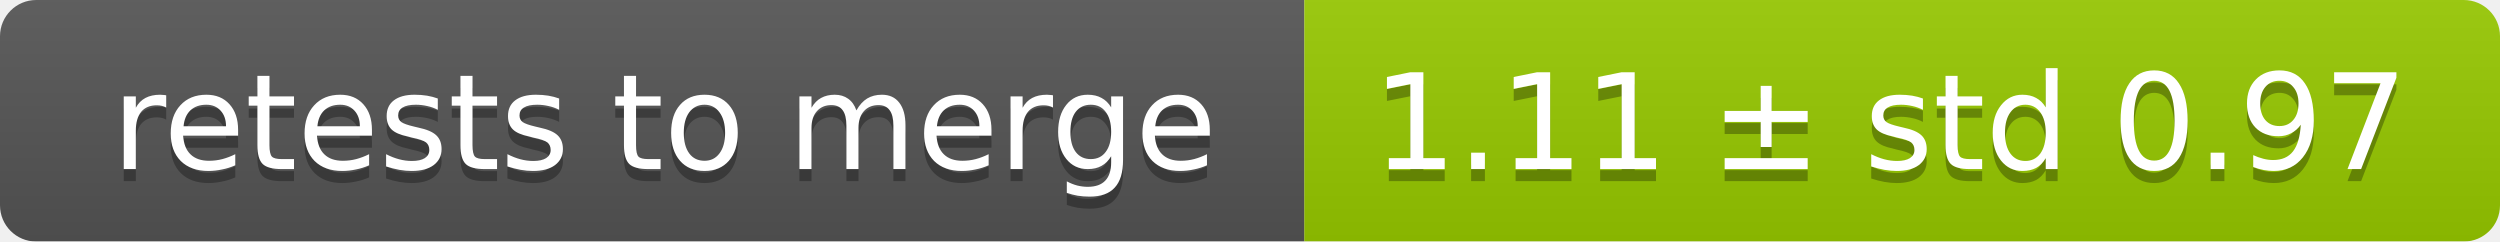
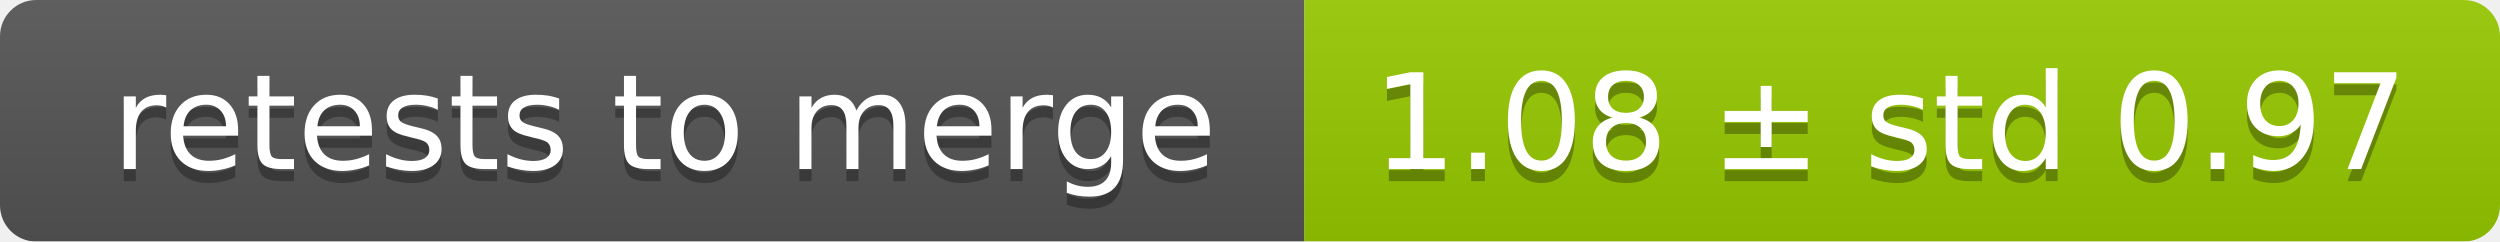
<svg xmlns="http://www.w3.org/2000/svg" width="207" height="20">
  <linearGradient id="smooth" x2="0" y2="100%">
    <stop offset="0" stop-color="#bbb" stop-opacity=".1" />
    <stop offset="1" stop-opacity=".1" />
  </linearGradient>
  <mask id="round">
    <rect width="207" height="20" rx="3" fill="#fff" />
  </mask>
  <g mask="url(#round)">
    <rect width="108" height="20" fill="#555" />
    <rect x="108" width="99" height="20" fill="#97ca00" />
    <rect width="207" height="20" fill="url(#smooth)" />
  </g>
  <g fill="#fff" text-anchor="middle" font-family="DejaVu Sans,Verdana,Geneva,sans-serif" font-size="11">
    <text x="55" y="15" fill="#010101" fill-opacity=".3">retests to merge</text>
    <text x="55" y="14">retests to merge</text>
-     <text x="156.5" y="15" fill="#010101" fill-opacity=".3">1.11 ± std 0.97</text>
-     <text x="156.5" y="14">1.11 ± std 0.97</text>
+     <text x="156.5" y="15" fill="#010101" fill-opacity=".3">1.08 ± std 0.97</text>
+     <text x="156.5" y="14">1.08 ± std 0.97</text>
  </g>
</svg>
